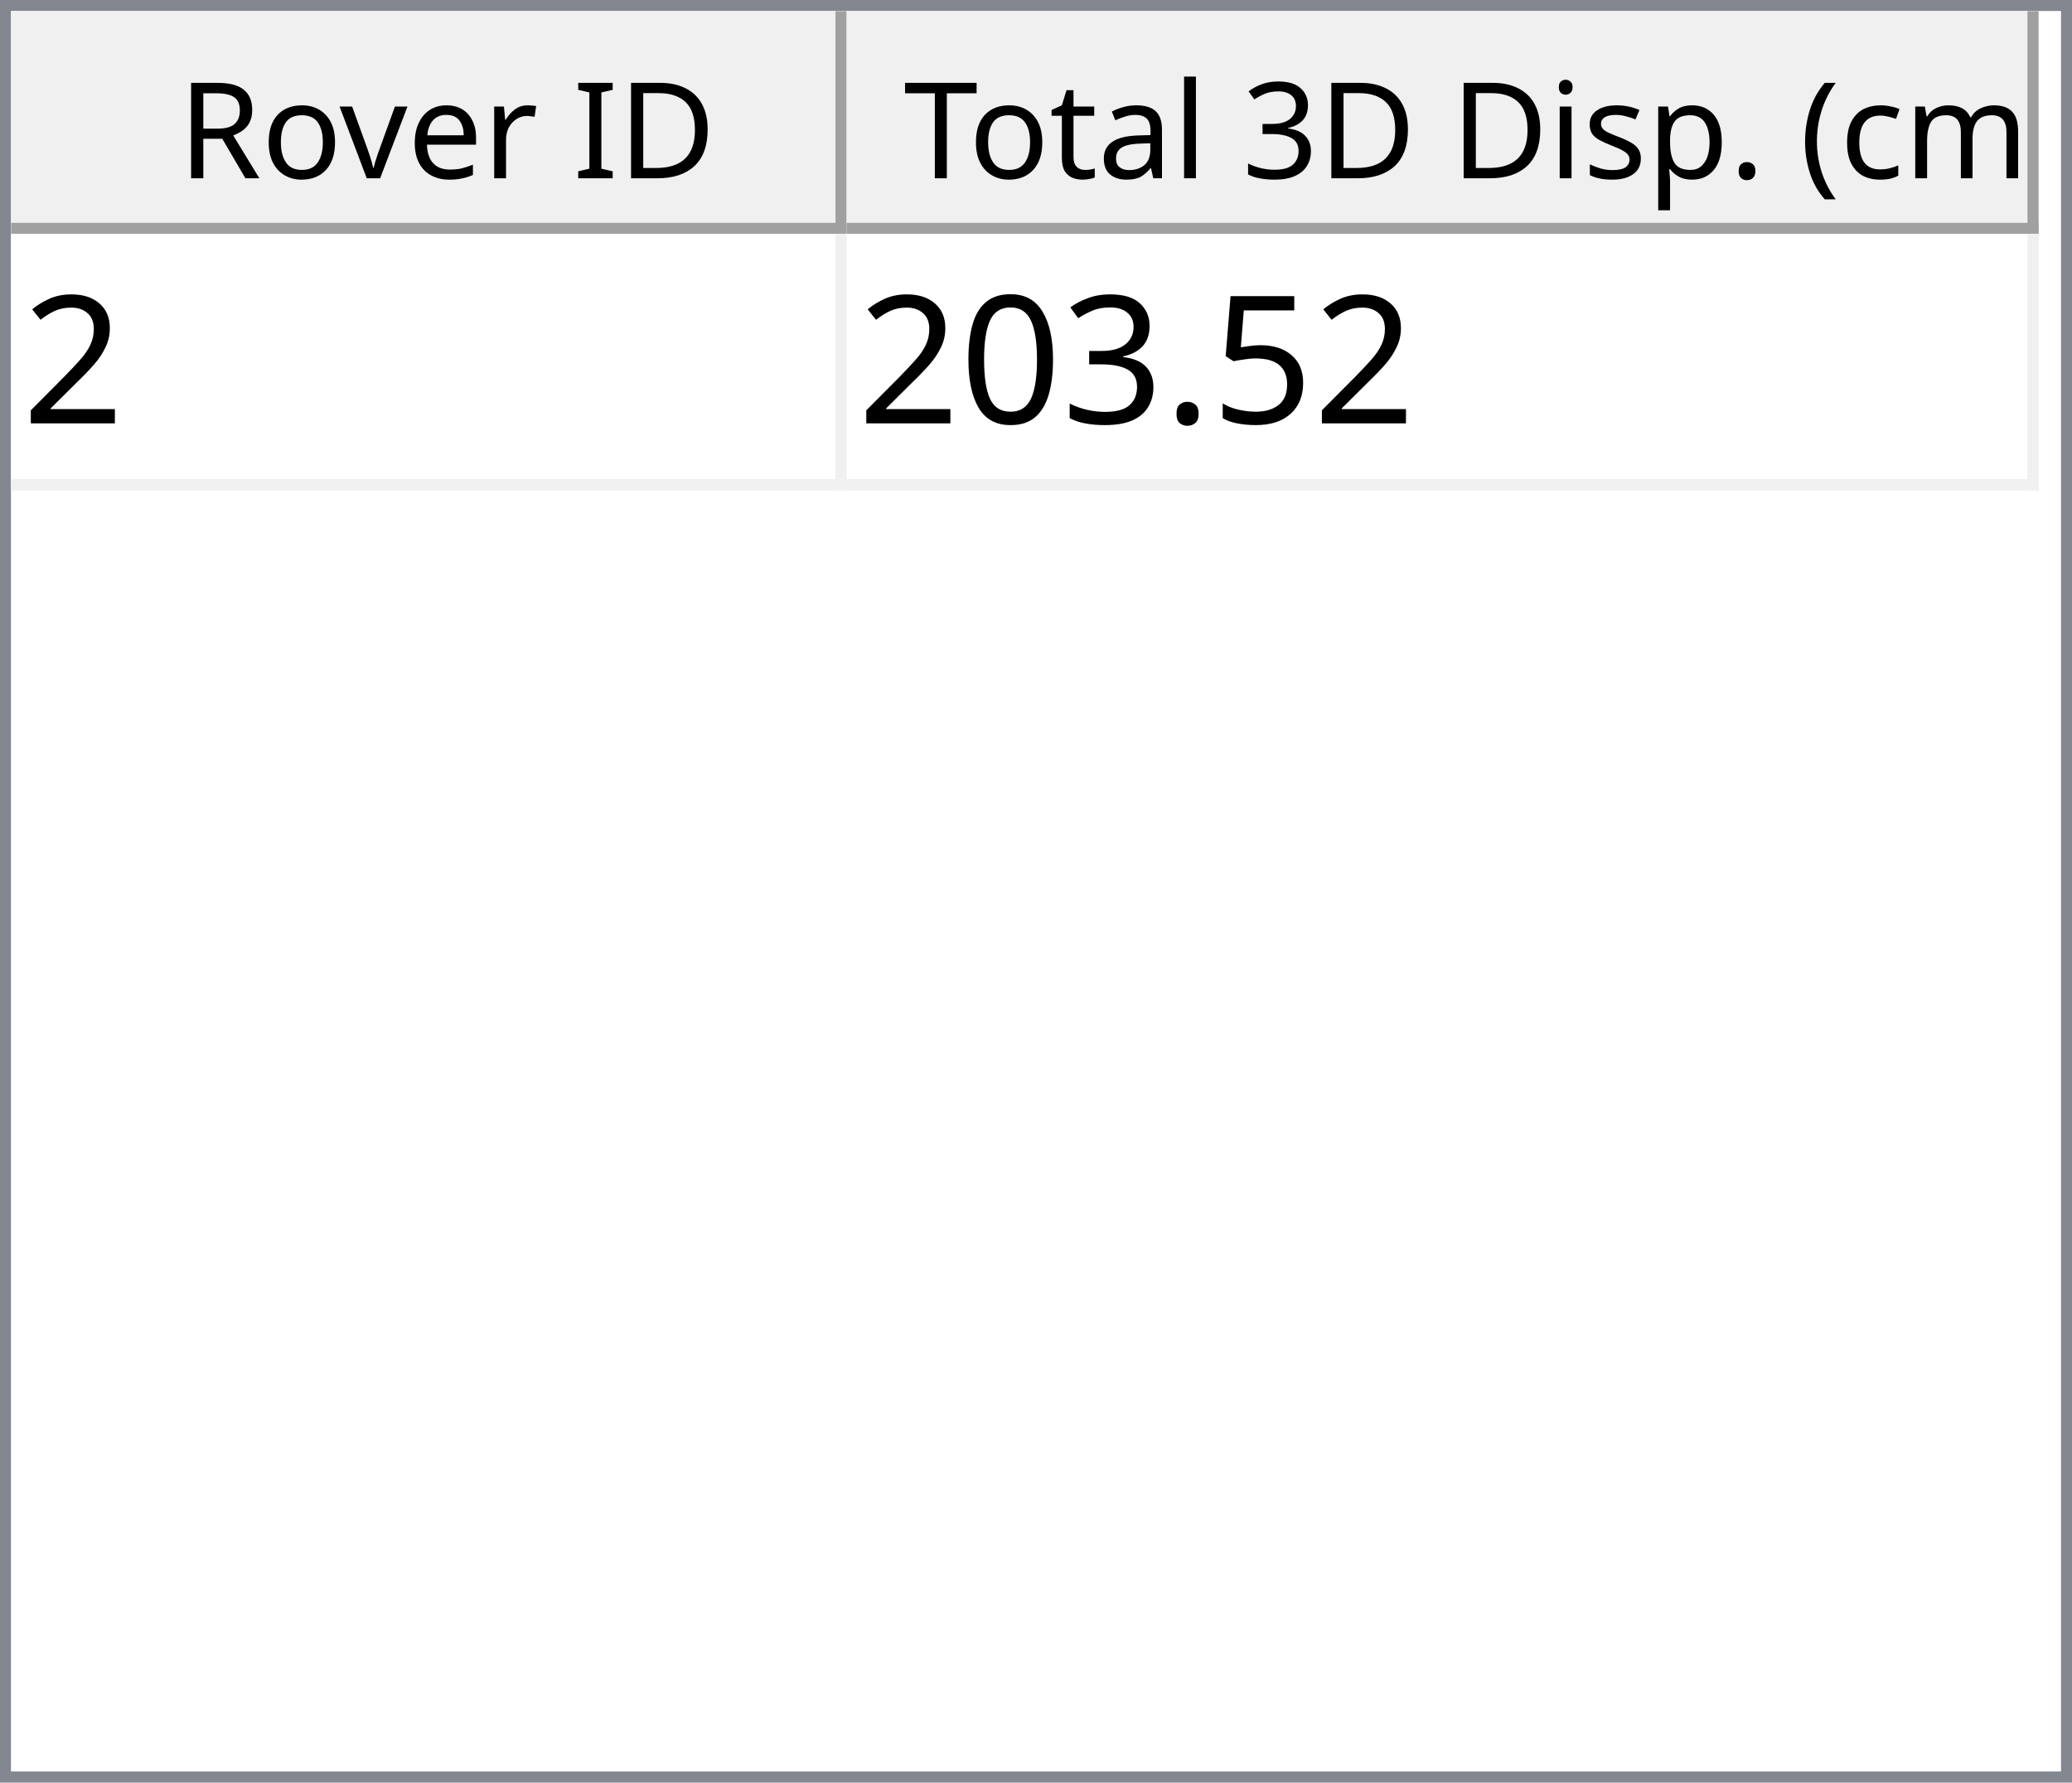
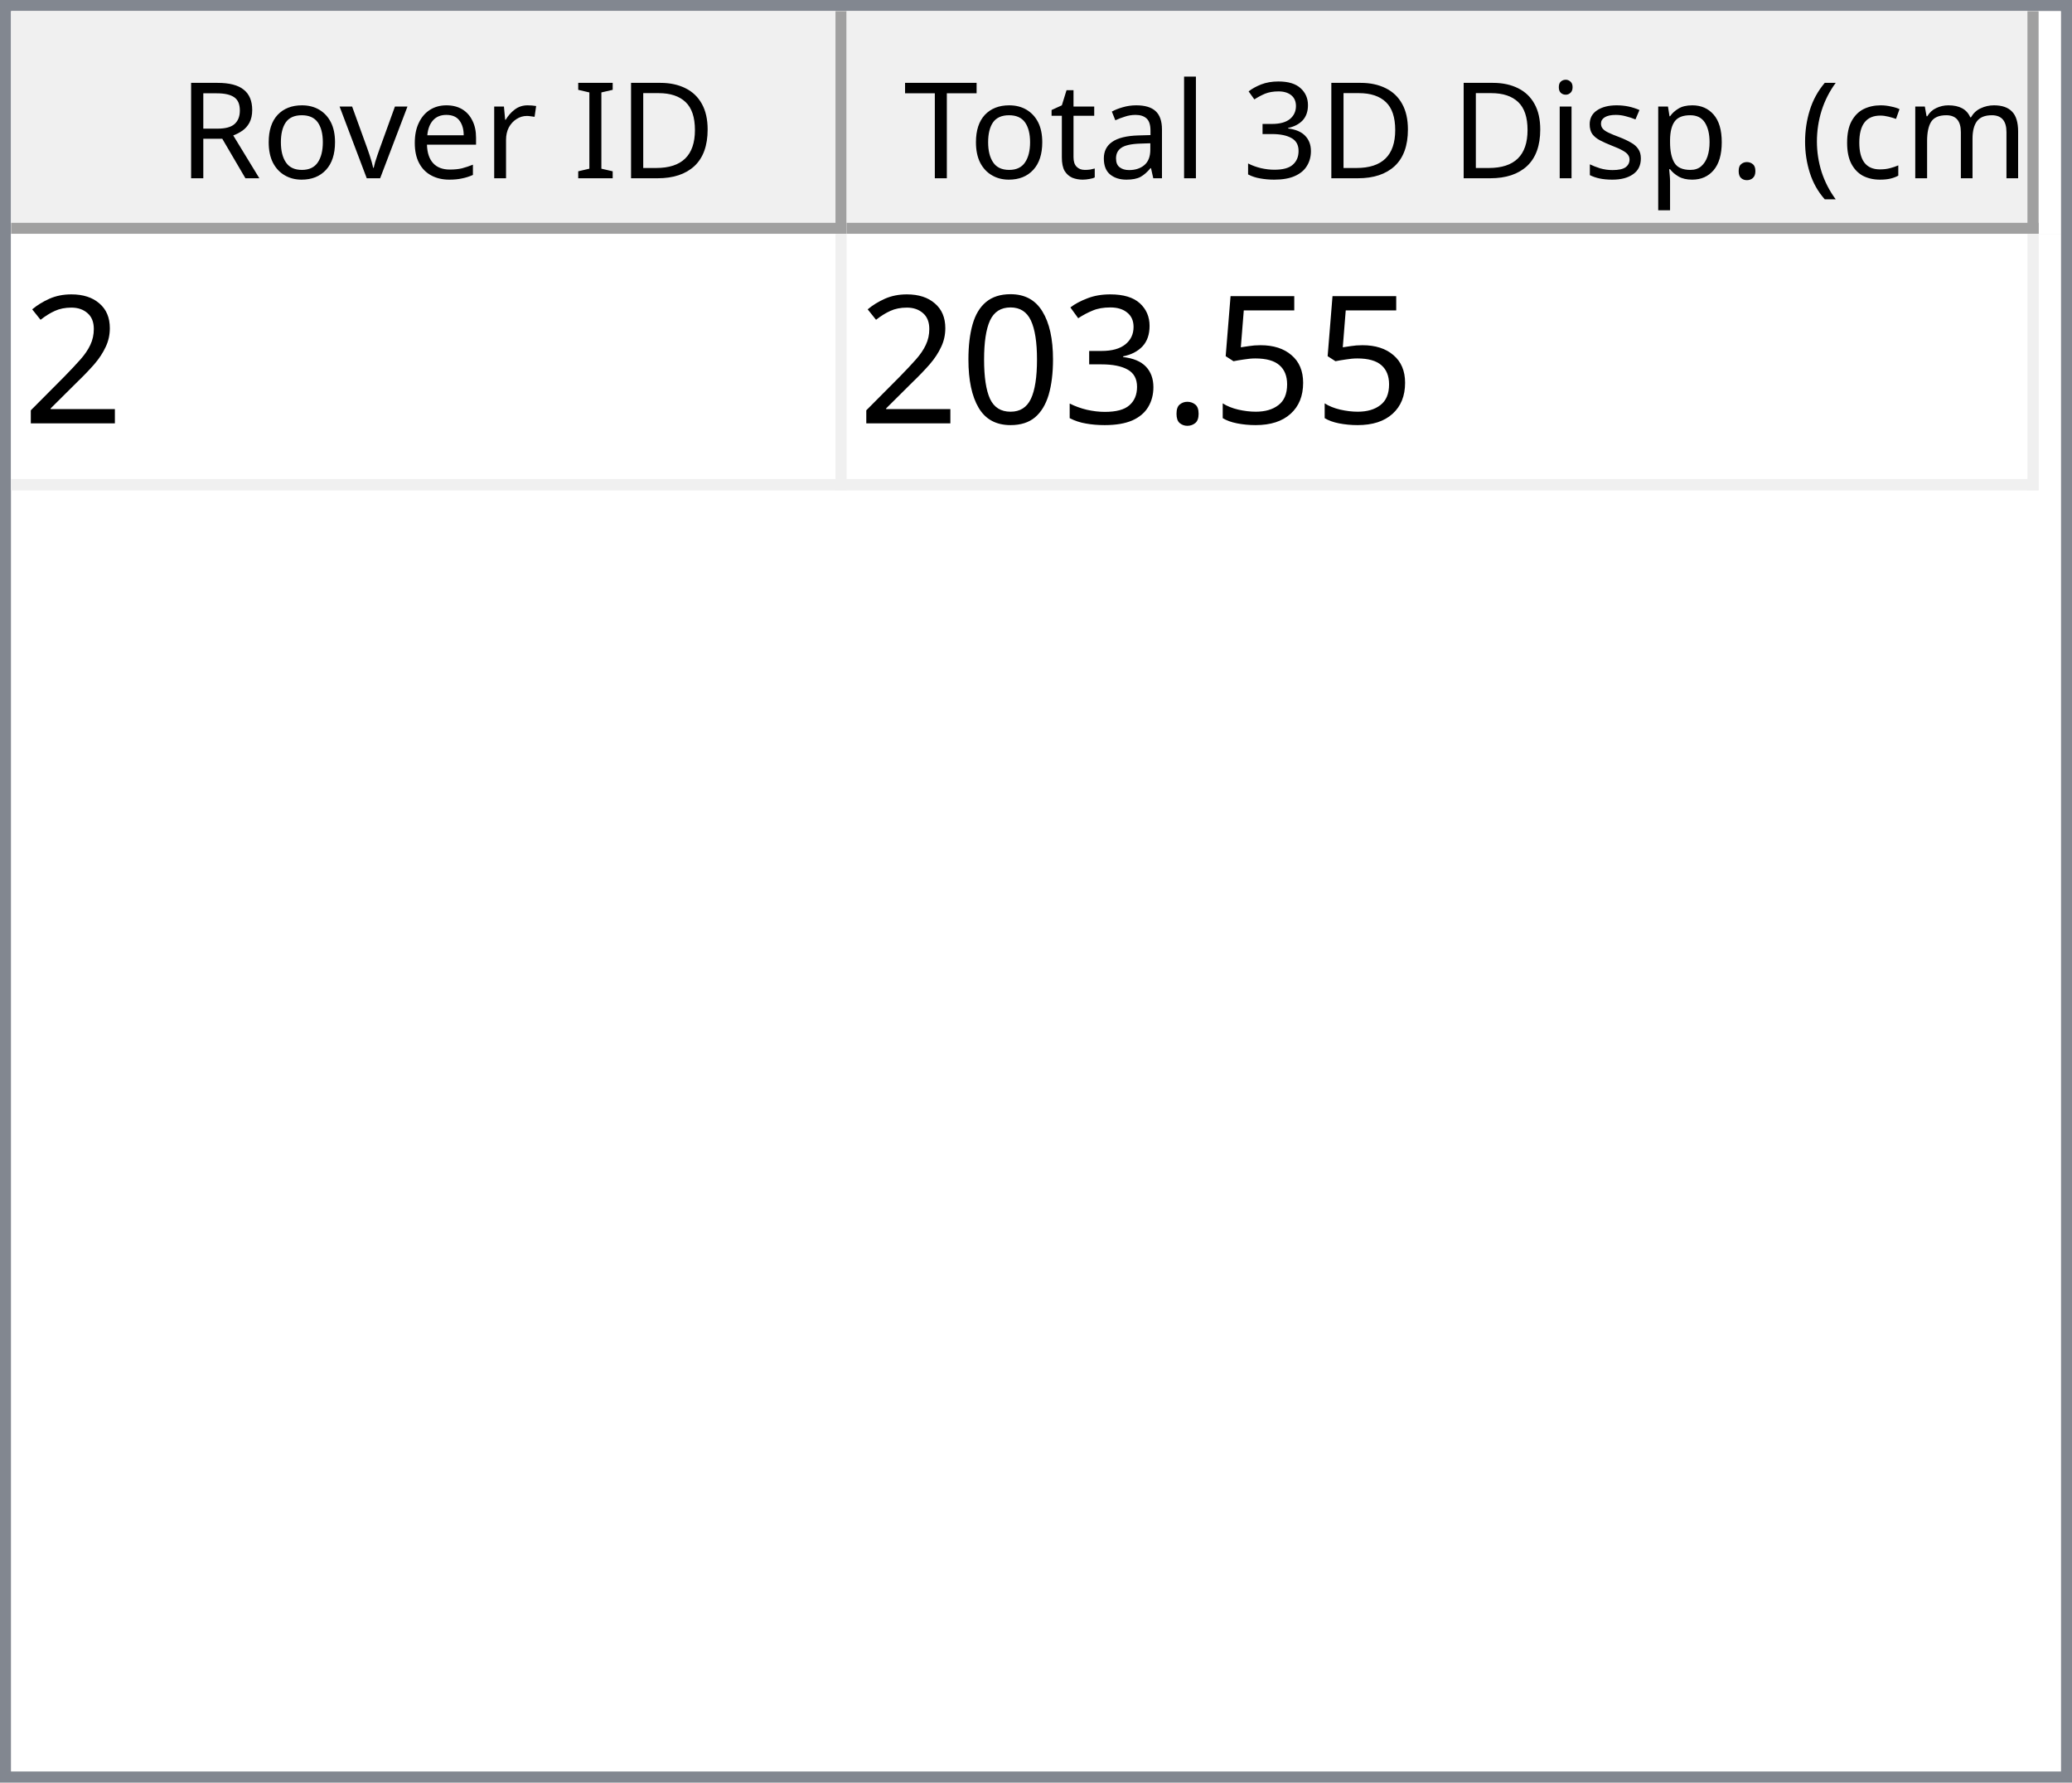
<svg xmlns="http://www.w3.org/2000/svg" style="fill-opacity:1; color-rendering:auto; color-interpolation:auto; text-rendering:auto; stroke:black; stroke-linecap:square; stroke-miterlimit:10; shape-rendering:auto; stroke-opacity:1; fill:black; stroke-dasharray:none; font-weight:normal; stroke-width:1; font-family:'Dialog'; font-style:normal; stroke-linejoin:miter; font-size:12px; stroke-dashoffset:0; image-rendering:auto;" width="186" height="160">
  <defs id="genericDefs" />
  <g>
    <defs id="defs1">
      <clipPath clipPathUnits="userSpaceOnUse" id="clipPath1">
        <path d="M0 0 L186 0 L186 160 L0 160 L0 0 Z" />
      </clipPath>
      <clipPath clipPathUnits="userSpaceOnUse" id="clipPath2">
        <path d="M0 0 L0 160 L186 160 L186 0 Z" />
      </clipPath>
      <clipPath clipPathUnits="userSpaceOnUse" id="clipPath3">
        <path d="M0 0 L0 20 L184 20 L184 0 Z" />
      </clipPath>
      <clipPath clipPathUnits="userSpaceOnUse" id="clipPath4">
        <path d="M0 0 L0 20 L75 20 L75 0 Z" />
      </clipPath>
      <clipPath clipPathUnits="userSpaceOnUse" id="clipPath5">
        <path d="M1 1 L1 19 L74 19 L74 1 Z" />
      </clipPath>
      <clipPath clipPathUnits="userSpaceOnUse" id="clipPath6">
        <path d="M0 0 L0 18 L73 18 L73 0 Z" />
      </clipPath>
      <clipPath clipPathUnits="userSpaceOnUse" id="clipPath7">
        <path d="M-0.5 -0.5 L-0.5 19.5 L74.5 19.5 L74.5 -0.5 Z" />
      </clipPath>
      <clipPath clipPathUnits="userSpaceOnUse" id="clipPath8">
        <path d="M0 0 L0 20 L107 20 L107 0 Z" />
      </clipPath>
      <clipPath clipPathUnits="userSpaceOnUse" id="clipPath9">
        <path d="M1 1 L1 19 L106 19 L106 1 Z" />
      </clipPath>
      <clipPath clipPathUnits="userSpaceOnUse" id="clipPath10">
        <path d="M0 0 L0 18 L105 18 L105 0 Z" />
      </clipPath>
      <clipPath clipPathUnits="userSpaceOnUse" id="clipPath11">
        <path d="M-0.5 -0.5 L-0.5 19.5 L106.5 19.5 L106.5 -0.5 Z" />
      </clipPath>
      <clipPath clipPathUnits="userSpaceOnUse" id="clipPath12">
        <path d="M0 0 L0 138 L184 138 L184 0 Z" />
      </clipPath>
      <clipPath clipPathUnits="userSpaceOnUse" id="clipPath13">
        <path d="M0 0 L0 23 L182 23 L182 0 Z" />
      </clipPath>
      <clipPath clipPathUnits="userSpaceOnUse" id="clipPath14">
        <path d="M-0.5 -0.5 L-0.5 22.5 L181.5 22.5 L181.5 -0.5 Z" />
      </clipPath>
      <clipPath clipPathUnits="userSpaceOnUse" id="clipPath15">
        <path d="M0 0 L0 22 L74 22 L74 0 Z" />
      </clipPath>
      <clipPath clipPathUnits="userSpaceOnUse" id="clipPath16">
        <path d="M0 0 L0 22 L106 22 L106 0 Z" />
      </clipPath>
      <font horiz-adv-x="64.551" id="font1">
        <font-face ascent="107.91" descent="25.098" units-per-em="100" style="font-style:normal; font-family:Segoe UI; font-weight:normal;" />
        <missing-glyph horiz-adv-x="64.551" d="M8.109 0 L8.109 68.266 L56.453 68.266 L56.453 0 L8.109 0 ZM15.328 7.234 L49.219 7.234 L49.219 61.031 L15.328 61.031 L15.328 7.234 Z" />
        <glyph unicode="D" horiz-adv-x="70.117" d="M9.188 0 L9.188 70.016 L28.516 70.016 Q65.531 70.016 65.531 35.891 Q65.531 19.672 55.25 9.836 Q44.969 0 27.734 0 L9.188 0 ZM17.391 62.594 L17.391 7.422 L27.828 7.422 Q41.609 7.422 49.273 14.797 Q56.938 22.172 56.938 35.688 Q56.938 62.594 28.328 62.594 L17.391 62.594 Z" />
        <glyph unicode="I" horiz-adv-x="26.611" d="M17.391 0 L9.188 0 L9.188 70.016 L17.391 70.016 L17.391 0 Z" />
        <glyph unicode=" " horiz-adv-x="27.393" d="" />
        <glyph unicode="r" horiz-adv-x="34.766" d="M34.188 41.891 Q32.078 43.5 28.125 43.5 Q23 43.5 19.555 38.672 Q16.109 33.844 16.109 25.484 L16.109 0 L8.109 0 L8.109 50 L16.109 50 L16.109 39.703 L16.312 39.703 Q18.016 44.969 21.531 47.922 Q25.047 50.875 29.391 50.875 Q32.516 50.875 34.188 50.203 L34.188 41.891 Z" />
        <glyph unicode="e" horiz-adv-x="52.295" d="M48.297 23 L12.984 23 Q13.188 14.656 17.484 10.109 Q21.781 5.562 29.297 5.562 Q37.75 5.562 44.828 11.141 L44.828 3.609 Q38.234 -1.172 27.391 -1.172 Q16.797 -1.172 10.742 5.641 Q4.688 12.453 4.688 24.812 Q4.688 36.469 11.305 43.82 Q17.922 51.172 27.734 51.172 Q37.547 51.172 42.922 44.828 Q48.297 38.484 48.297 27.203 L48.297 23 ZM40.094 29.781 Q40.047 36.719 36.75 40.578 Q33.453 44.438 27.594 44.438 Q21.922 44.438 17.969 40.383 Q14.016 36.328 13.094 29.781 L40.094 29.781 Z" />
        <glyph unicode="v" horiz-adv-x="47.9" d="M47.406 50 L27.484 0 L19.625 0 L0.688 50 L9.469 50 L22.172 13.672 Q23.578 9.672 23.922 6.688 L24.125 6.688 Q24.609 10.453 25.688 13.484 L38.969 50 L47.406 50 Z" />
        <glyph unicode="o" horiz-adv-x="58.594" d="M29 -1.172 Q17.922 -1.172 11.305 5.836 Q4.688 12.844 4.688 24.422 Q4.688 37.016 11.57 44.094 Q18.453 51.172 30.172 51.172 Q41.359 51.172 47.633 44.289 Q53.906 37.406 53.906 25.203 Q53.906 13.234 47.141 6.031 Q40.375 -1.172 29 -1.172 ZM29.594 44.438 Q21.875 44.438 17.383 39.188 Q12.891 33.938 12.891 24.703 Q12.891 15.828 17.43 10.695 Q21.969 5.562 29.594 5.562 Q37.359 5.562 41.531 10.594 Q45.703 15.625 45.703 24.906 Q45.703 34.281 41.531 39.359 Q37.359 44.438 29.594 44.438 Z" />
        <glyph unicode="R" horiz-adv-x="59.814" d="M59.375 0 L49.609 0 L37.891 19.625 Q36.281 22.359 34.766 24.289 Q33.25 26.219 31.664 27.438 Q30.078 28.656 28.25 29.219 Q26.422 29.781 24.125 29.781 L17.391 29.781 L17.391 0 L9.188 0 L9.188 70.016 L30.078 70.016 Q34.672 70.016 38.555 68.867 Q42.438 67.719 45.289 65.375 Q48.141 63.031 49.758 59.547 Q51.375 56.062 51.375 51.375 Q51.375 47.703 50.273 44.656 Q49.172 41.609 47.148 39.211 Q45.125 36.812 42.266 35.133 Q39.406 33.453 35.844 32.516 L35.844 32.328 Q37.594 31.547 38.891 30.547 Q40.188 29.547 41.359 28.18 Q42.531 26.812 43.68 25.078 Q44.828 23.344 46.234 21.047 L59.375 0 ZM17.391 62.594 L17.391 37.203 L28.516 37.203 Q31.594 37.203 34.203 38.133 Q36.812 39.062 38.719 40.797 Q40.625 42.531 41.703 45.047 Q42.781 47.562 42.781 50.688 Q42.781 56.297 39.141 59.445 Q35.5 62.594 28.609 62.594 L17.391 62.594 Z" />
        <glyph unicode=")" horiz-adv-x="30.176" d="M8.297 -15.922 L1.172 -15.922 Q16.406 2.344 16.406 26.812 Q16.406 51.469 1.078 70.016 L8.297 70.016 Q23.531 52.156 23.531 26.703 Q23.531 1.375 8.297 -15.922 Z" />
        <glyph unicode="m" horiz-adv-x="86.133" d="M79.109 0 L71.094 0 L71.094 28.719 Q71.094 37.016 68.531 40.727 Q65.969 44.438 59.906 44.438 Q54.781 44.438 51.195 39.75 Q47.609 35.062 47.609 28.516 L47.609 0 L39.594 0 L39.594 29.688 Q39.594 44.438 28.219 44.438 Q22.953 44.438 19.531 40.016 Q16.109 35.594 16.109 28.516 L16.109 0 L8.109 0 L8.109 50 L16.109 50 L16.109 42.094 L16.312 42.094 Q21.625 51.172 31.844 51.172 Q36.969 51.172 40.773 48.312 Q44.578 45.453 46 40.828 Q51.562 51.172 62.594 51.172 Q79.109 51.172 79.109 30.812 L79.109 0 Z" />
        <glyph unicode="c" horiz-adv-x="46.191" d="M42.188 2.297 Q36.422 -1.172 28.516 -1.172 Q17.828 -1.172 11.258 5.789 Q4.688 12.75 4.688 23.828 Q4.688 36.188 11.766 43.68 Q18.844 51.172 30.672 51.172 Q37.25 51.172 42.281 48.734 L42.281 40.531 Q36.719 44.438 30.375 44.438 Q22.703 44.438 17.797 38.945 Q12.891 33.453 12.891 24.516 Q12.891 15.719 17.508 10.641 Q22.125 5.562 29.891 5.562 Q36.422 5.562 42.188 9.906 L42.188 2.297 Z" />
        <glyph unicode="(" horiz-adv-x="30.176" d="M29.109 -15.922 L21.969 -15.922 Q6.844 1.375 6.844 26.703 Q6.844 52.156 21.969 70.016 L29.203 70.016 Q13.875 51.469 13.875 26.812 Q13.875 2.344 29.109 -15.922 Z" />
        <glyph unicode="." horiz-adv-x="21.68" d="M10.891 -1.078 Q8.641 -1.078 7.055 0.539 Q5.469 2.156 5.469 4.391 Q5.469 6.641 7.055 8.273 Q8.641 9.906 10.891 9.906 Q13.188 9.906 14.797 8.273 Q16.406 6.641 16.406 4.391 Q16.406 2.156 14.797 0.539 Q13.188 -1.078 10.891 -1.078 Z" />
        <glyph unicode="p" horiz-adv-x="58.789" d="M16.312 7.234 L16.109 7.234 L16.109 -23 L8.109 -23 L8.109 50 L16.109 50 L16.109 41.219 L16.312 41.219 Q22.219 51.172 33.594 51.172 Q43.266 51.172 48.688 44.461 Q54.109 37.75 54.109 26.469 Q54.109 13.922 48 6.375 Q41.891 -1.172 31.297 -1.172 Q21.578 -1.172 16.312 7.234 ZM16.109 27.391 L16.109 20.406 Q16.109 14.203 20.141 9.883 Q24.172 5.562 30.375 5.562 Q37.641 5.562 41.773 11.133 Q45.906 16.703 45.906 26.609 Q45.906 34.969 42.047 39.703 Q38.188 44.438 31.594 44.438 Q24.609 44.438 20.359 39.578 Q16.109 34.719 16.109 27.391 Z" />
        <glyph unicode="s" horiz-adv-x="42.432" d="M5.078 1.812 L5.078 10.406 Q11.625 5.562 19.484 5.562 Q30.031 5.562 30.031 12.594 Q30.031 14.594 29.125 15.992 Q28.219 17.391 26.68 18.461 Q25.141 19.531 23.07 20.383 Q21 21.234 18.609 22.172 Q15.281 23.484 12.766 24.828 Q10.25 26.172 8.57 27.859 Q6.891 29.547 6.031 31.695 Q5.172 33.844 5.172 36.719 Q5.172 40.234 6.789 42.945 Q8.406 45.656 11.086 47.484 Q13.766 49.312 17.211 50.242 Q20.656 51.172 24.312 51.172 Q30.812 51.172 35.938 48.922 L35.938 40.828 Q30.422 44.438 23.25 44.438 Q21 44.438 19.195 43.922 Q17.391 43.406 16.094 42.477 Q14.797 41.547 14.086 40.258 Q13.375 38.969 13.375 37.406 Q13.375 35.453 14.086 34.133 Q14.797 32.812 16.164 31.789 Q17.531 30.766 19.484 29.938 Q21.438 29.109 23.922 28.125 Q27.25 26.859 29.883 25.516 Q32.516 24.172 34.375 22.484 Q36.234 20.797 37.234 18.602 Q38.234 16.406 38.234 13.375 Q38.234 9.672 36.602 6.938 Q34.969 4.203 32.234 2.398 Q29.5 0.594 25.93 -0.289 Q22.359 -1.172 18.453 -1.172 Q10.75 -1.172 5.078 1.812 Z" />
        <glyph unicode="i" horiz-adv-x="24.219" d="M12.203 62.703 Q10.062 62.703 8.547 64.164 Q7.031 65.625 7.031 67.875 Q7.031 70.125 8.547 71.609 Q10.062 73.094 12.203 73.094 Q14.406 73.094 15.945 71.609 Q17.484 70.125 17.484 67.875 Q17.484 65.719 15.945 64.211 Q14.406 62.703 12.203 62.703 ZM16.109 0 L8.109 0 L8.109 50 L16.109 50 L16.109 0 Z" />
        <glyph unicode="3" horiz-adv-x="53.906" d="M46.531 19.828 Q46.531 15.094 44.75 11.211 Q42.969 7.328 39.719 4.57 Q36.469 1.812 31.93 0.297 Q27.391 -1.219 21.922 -1.219 Q11.922 -1.219 6 2.594 L6 11.188 Q13.094 5.609 22.219 5.609 Q25.875 5.609 28.828 6.539 Q31.781 7.469 33.906 9.227 Q36.031 10.984 37.18 13.477 Q38.328 15.969 38.328 19.094 Q38.328 32.812 18.797 32.812 L12.984 32.812 L12.984 39.594 L18.5 39.594 Q35.797 39.594 35.797 52.484 Q35.797 64.406 22.609 64.406 Q15.188 64.406 8.688 59.422 L8.688 67.188 Q15.375 71.188 24.609 71.188 Q29 71.188 32.57 69.969 Q36.141 68.75 38.68 66.555 Q41.219 64.359 42.609 61.281 Q44 58.203 44 54.5 Q44 40.672 30.031 36.719 L30.031 36.531 Q33.594 36.141 36.625 34.797 Q39.656 33.453 41.852 31.305 Q44.047 29.156 45.289 26.25 Q46.531 23.344 46.531 19.828 Z" />
        <glyph unicode="l" horiz-adv-x="24.219" d="M16.109 0 L8.109 0 L8.109 74.031 L16.109 74.031 L16.109 0 Z" />
        <glyph unicode="a" horiz-adv-x="50.879" d="M43.891 0 L35.891 0 L35.891 7.812 L35.688 7.812 Q30.469 -1.172 20.312 -1.172 Q12.844 -1.172 8.617 2.781 Q4.391 6.734 4.391 13.281 Q4.391 27.297 20.906 29.594 L35.891 31.688 Q35.891 44.438 25.594 44.438 Q16.547 44.438 9.281 38.281 L9.281 46.484 Q16.656 51.172 26.266 51.172 Q43.891 51.172 43.891 32.516 L43.891 0 ZM35.891 25.297 L23.828 23.641 Q18.266 22.859 15.43 20.875 Q12.594 18.891 12.594 13.875 Q12.594 10.203 15.211 7.883 Q17.828 5.562 22.172 5.562 Q28.125 5.562 32.008 9.742 Q35.891 13.922 35.891 20.312 L35.891 25.297 Z" />
        <glyph unicode="t" horiz-adv-x="33.887" d="M31.297 0.484 Q28.469 -1.078 23.828 -1.078 Q10.688 -1.078 10.688 13.578 L10.688 43.172 L2.094 43.172 L2.094 50 L10.688 50 L10.688 62.203 L18.703 64.797 L18.703 50 L31.297 50 L31.297 43.172 L18.703 43.172 L18.703 14.984 Q18.703 9.969 20.414 7.82 Q22.125 5.672 26.078 5.672 Q29.109 5.672 31.297 7.328 L31.297 0.484 Z" />
        <glyph unicode="T" horiz-adv-x="52.393" d="M50.594 62.594 L30.375 62.594 L30.375 0 L22.172 0 L22.172 62.594 L2 62.594 L2 70.016 L50.594 70.016 L50.594 62.594 Z" />
      </font>
      <font horiz-adv-x="75.0" id="font2">
        <font-face ascent="100.537" descent="21.973" units-per-em="100" style="font-style:normal; font-family:sans-serif; font-weight:normal;" />
        <missing-glyph horiz-adv-x="75.0" d="M12.5 0 L12.5 62.5 L62.5 62.5 L62.5 0 L12.5 0 ZM14.062 1.562 L60.938 1.562 L60.938 60.938 L14.062 60.938 L14.062 1.562 Z" />
        <glyph unicode="2" horiz-adv-x="55.615" d="M50.344 8.453 L50.344 0 L3.031 0 Q2.938 3.172 4.047 6.109 Q5.859 10.938 9.836 15.625 Q13.812 20.312 21.344 26.469 Q33.016 36.031 37.117 41.625 Q41.219 47.219 41.219 52.203 Q41.219 57.422 37.477 61.008 Q33.734 64.594 27.734 64.594 Q21.391 64.594 17.578 60.789 Q13.766 56.984 13.719 50.25 L4.688 51.172 Q5.609 61.281 11.664 66.578 Q17.719 71.875 27.938 71.875 Q38.234 71.875 44.242 66.164 Q50.25 60.453 50.25 52 Q50.25 47.703 48.492 43.555 Q46.734 39.406 42.656 34.812 Q38.578 30.219 29.109 22.219 Q21.188 15.578 18.945 13.211 Q16.703 10.844 15.234 8.453 L50.344 8.453 Z" />
        <glyph unicode="5" horiz-adv-x="55.615" d="M4.156 18.75 L13.375 19.531 Q14.406 12.797 18.141 9.398 Q21.875 6 27.156 6 Q33.5 6 37.891 10.789 Q42.281 15.578 42.281 23.484 Q42.281 31 38.062 35.352 Q33.844 39.703 27 39.703 Q22.75 39.703 19.336 37.773 Q15.922 35.844 13.969 32.766 L5.719 33.844 L12.641 70.609 L48.25 70.609 L48.25 62.203 L19.672 62.203 L15.828 42.969 Q22.266 47.469 29.344 47.469 Q38.719 47.469 45.164 40.969 Q51.609 34.469 51.609 24.266 Q51.609 14.547 45.953 7.469 Q39.062 -1.219 27.156 -1.219 Q17.391 -1.219 11.211 4.25 Q5.031 9.719 4.156 18.75 Z" />
        <glyph unicode="." horiz-adv-x="27.783" d="M9.078 0 L9.078 10.016 L19.094 10.016 L19.094 0 L9.078 0 Z" />
        <glyph unicode="3" horiz-adv-x="55.615" d="M4.203 18.891 L12.984 20.062 Q14.5 12.594 18.141 9.297 Q21.781 6 27 6 Q33.203 6 37.477 10.297 Q41.75 14.594 41.75 20.953 Q41.75 27 37.797 30.93 Q33.844 34.859 27.734 34.859 Q25.25 34.859 21.531 33.891 L22.516 41.609 Q23.391 41.5 23.922 41.5 Q29.547 41.5 34.039 44.43 Q38.531 47.359 38.531 53.469 Q38.531 58.297 35.258 61.477 Q31.984 64.656 26.812 64.656 Q21.688 64.656 18.266 61.43 Q14.844 58.203 13.875 51.766 L5.078 53.328 Q6.688 62.156 12.398 67.016 Q18.109 71.875 26.609 71.875 Q32.469 71.875 37.398 69.359 Q42.328 66.844 44.945 62.5 Q47.562 58.156 47.562 53.266 Q47.562 48.641 45.07 44.828 Q42.578 41.016 37.703 38.766 Q44.047 37.312 47.562 32.695 Q51.078 28.078 51.078 21.141 Q51.078 11.766 44.242 5.25 Q37.406 -1.266 26.953 -1.266 Q17.531 -1.266 11.305 4.352 Q5.078 9.969 4.203 18.891 Z" />
        <glyph unicode="0" horiz-adv-x="55.615" d="M4.156 35.297 Q4.156 48 6.766 55.742 Q9.375 63.484 14.523 67.68 Q19.672 71.875 27.484 71.875 Q33.25 71.875 37.594 69.555 Q41.938 67.234 44.773 62.867 Q47.609 58.5 49.219 52.227 Q50.828 45.953 50.828 35.297 Q50.828 22.703 48.242 14.969 Q45.656 7.234 40.508 3.008 Q35.359 -1.219 27.484 -1.219 Q17.141 -1.219 11.234 6.203 Q4.156 15.141 4.156 35.297 ZM13.188 35.297 Q13.188 17.672 17.312 11.836 Q21.438 6 27.484 6 Q33.547 6 37.672 11.859 Q41.797 17.719 41.797 35.297 Q41.797 52.984 37.672 58.789 Q33.547 64.594 27.391 64.594 Q21.344 64.594 17.719 59.469 Q13.188 52.938 13.188 35.297 Z" />
      </font>
    </defs>
    <g style="fill:white; stroke:white;">
      <rect x="0" y="0" width="186" style="clip-path:url(#clipPath1); stroke:none;" height="160" />
    </g>
    <g style="fill:white; text-rendering:optimizeSpeed; color-rendering:optimizeSpeed; image-rendering:optimizeSpeed; shape-rendering:crispEdges; stroke:white; color-interpolation:sRGB;">
      <rect x="0" width="186" height="160" y="0" style="stroke:none;" />
      <path style="stroke:none;" d="M0 160 L186 160 L186 0 L0 0 Z" />
    </g>
    <g style="fill:rgb(240,240,240); font-family:'Segoe UI'; stroke:rgb(240,240,240);">
      <rect x="0" y="0" width="186" style="clip-path:url(#clipPath2); stroke:none;" height="160" />
    </g>
    <g style="fill:rgb(130,135,144); font-family:'Segoe UI'; stroke:rgb(130,135,144);">
      <path d="M0 0 L186 0 L186 160 L0 160 L0 0 ZM1 1 L185 1 L185 159 L1 159 L1 1 Z" style="fill-rule:evenodd; clip-path:url(#clipPath2); stroke:none;" />
    </g>
    <g style="fill:white; font-family:'Segoe UI'; stroke:white;" transform="translate(1,1)">
      <rect x="0" y="0" width="184" style="clip-path:url(#clipPath3); stroke:none;" height="20" />
    </g>
    <g style="fill:rgb(240,240,240); font-family:'Segoe UI'; stroke:rgb(240,240,240);" transform="translate(1,1)">
      <rect x="0" y="0" width="75" style="clip-path:url(#clipPath4); stroke:none;" height="20" />
    </g>
    <g style="font-family:'Segoe UI';" transform="translate(2,2)">
      <text x="14" xml:space="preserve" y="14" style="clip-path:url(#clipPath6); stroke:none;">Rover ID</text>
    </g>
    <g style="fill:rgb(160,160,160); font-family:'Segoe UI'; stroke:rgb(160,160,160); stroke-linejoin:bevel;" transform="translate(1.5,1.5)">
      <line x1="74" x2="74" y1="0" style="fill:none; clip-path:url(#clipPath7);" y2="19" />
    </g>
    <g style="fill:rgb(160,160,160); font-family:'Segoe UI'; stroke:rgb(160,160,160); stroke-linejoin:bevel;" transform="matrix(1,0,0,1,1,1) translate(0.5,0.5)">
      <line x1="0" x2="74" y1="19" style="fill:none; clip-path:url(#clipPath7);" y2="19" />
    </g>
    <g style="fill:rgb(240,240,240); font-family:'Segoe UI'; stroke:rgb(240,240,240);" transform="translate(76,1)">
      <rect x="0" y="0" width="107" style="clip-path:url(#clipPath8); stroke:none;" height="20" />
    </g>
    <g style="font-family:'Segoe UI';" transform="translate(77,2)">
      <text x="1" xml:space="preserve" y="14" style="clip-path:url(#clipPath10); stroke:none;"> Total 3D Disp. (cm)</text>
    </g>
    <g style="fill:rgb(160,160,160); font-family:'Segoe UI'; stroke:rgb(160,160,160); stroke-linejoin:bevel;" transform="translate(76.5,1.5)">
      <line x1="106" x2="106" y1="0" style="fill:none; clip-path:url(#clipPath11);" y2="19" />
    </g>
    <g style="fill:rgb(160,160,160); font-family:'Segoe UI'; stroke:rgb(160,160,160); stroke-linejoin:bevel;" transform="matrix(1,0,0,1,76,1) translate(0.5,0.5)">
      <line x1="0" x2="106" y1="19" style="fill:none; clip-path:url(#clipPath11);" y2="19" />
    </g>
    <g style="fill:white; font-family:'Segoe UI'; stroke:white;" transform="translate(1,21)">
      <rect x="0" y="0" width="184" style="clip-path:url(#clipPath12); stroke:none;" height="138" />
    </g>
    <g style="fill:rgb(240,240,240); font-size:16px; font-family:sans-serif; stroke:rgb(240,240,240);" transform="translate(1,21)">
      <rect x="0" y="0" width="182" style="clip-path:url(#clipPath13); stroke:none;" height="23" />
      <line transform="translate(0.5,0.5)" x1="0" x2="181" y1="22" style="clip-path:url(#clipPath14); fill:none; stroke-linejoin:bevel;" y2="22" />
    </g>
    <g transform="matrix(1,0,0,1,1,21) translate(0.5,0.5)" style="fill:rgb(240,240,240); font-size:16px; font-family:sans-serif; stroke:rgb(240,240,240); stroke-linejoin:bevel;">
      <line x1="74" x2="74" y1="0" style="fill:none; clip-path:url(#clipPath14);" y2="22" />
    </g>
    <g transform="matrix(1,0,0,1,1,21) translate(0.5,0.5)" style="fill:rgb(240,240,240); font-size:16px; font-family:sans-serif; stroke:rgb(240,240,240); stroke-linejoin:bevel;">
      <line x1="181" x2="181" y1="0" style="fill:none; clip-path:url(#clipPath14);" y2="22" />
    </g>
    <g style="fill:white; font-size:16px; font-family:sans-serif; stroke:white;" transform="matrix(1,0,0,1,1,21)">
      <rect x="0" y="0" width="74" style="clip-path:url(#clipPath15); stroke:none;" height="22" />
      <text x="1" y="17" style="fill:black; clip-path:url(#clipPath15); stroke:none;" xml:space="preserve">2</text>
    </g>
    <g style="fill:white; font-size:16px; font-family:sans-serif; stroke:white;" transform="matrix(1,0,0,1,1,21) translate(75,0)">
      <rect x="0" y="0" width="106" style="clip-path:url(#clipPath16); stroke:none;" height="22" />
-       <text x="1" y="17" style="fill:black; clip-path:url(#clipPath16); stroke:none;" xml:space="preserve">203.52</text>
+       <text x="1" y="17" style="fill:black; clip-path:url(#clipPath16); stroke:none;" xml:space="preserve">203.55</text>
    </g>
  </g>
</svg>
